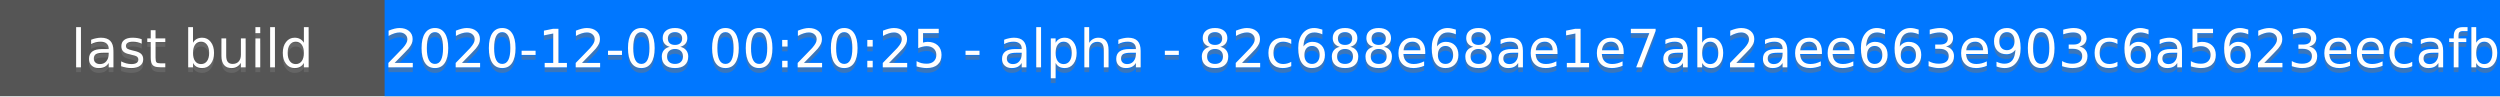
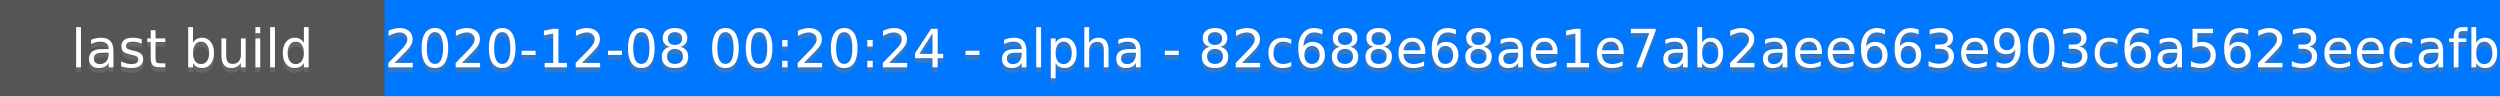
<svg xmlns="http://www.w3.org/2000/svg" height="20" width="520">
  <rect fill="#555" height="20" width="520" />
  <rect fill="#07f" height="20" width="440" x="80" />
  <g fill="#fff" font-family="DejaVu Sans,Verdana,Geneva,sans-serif" font-size="11" text-anchor="middle">
    <text fill-opacity=".5" fill="#777" x="40" y="15">last build</text>
    <text x="40" y="14">last build</text>
-     <text fill-opacity=".5" fill="#777" x="300" y="15">2020-12-08 00:20:25 - alpha - 82c688e68ae1e7ab2aee663e903c6a5623eecafb</text>
-     <text x="300" y="14">2020-12-08 00:20:25 - alpha - 82c688e68ae1e7ab2aee663e903c6a5623eecafb</text>
+     <text fill-opacity=".5" fill="#777" x="300" y="15">2020-12-08 00:20:24 - alpha - 82c688e68ae1e7ab2aee663e903c6a5623eecafb</text>
+     <text x="300" y="14">2020-12-08 00:20:24 - alpha - 82c688e68ae1e7ab2aee663e903c6a5623eecafb</text>
  </g>
</svg>
